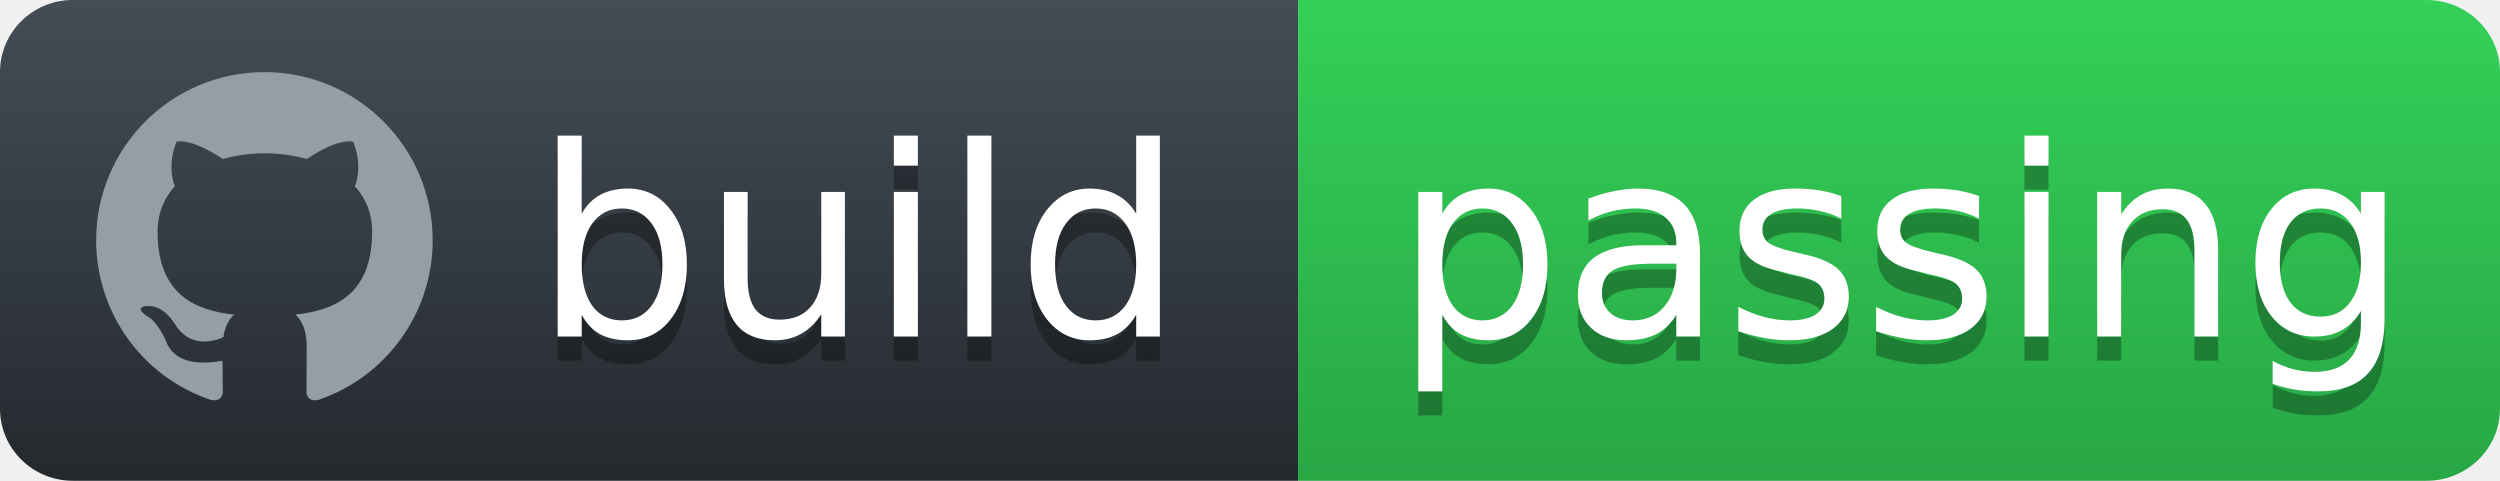
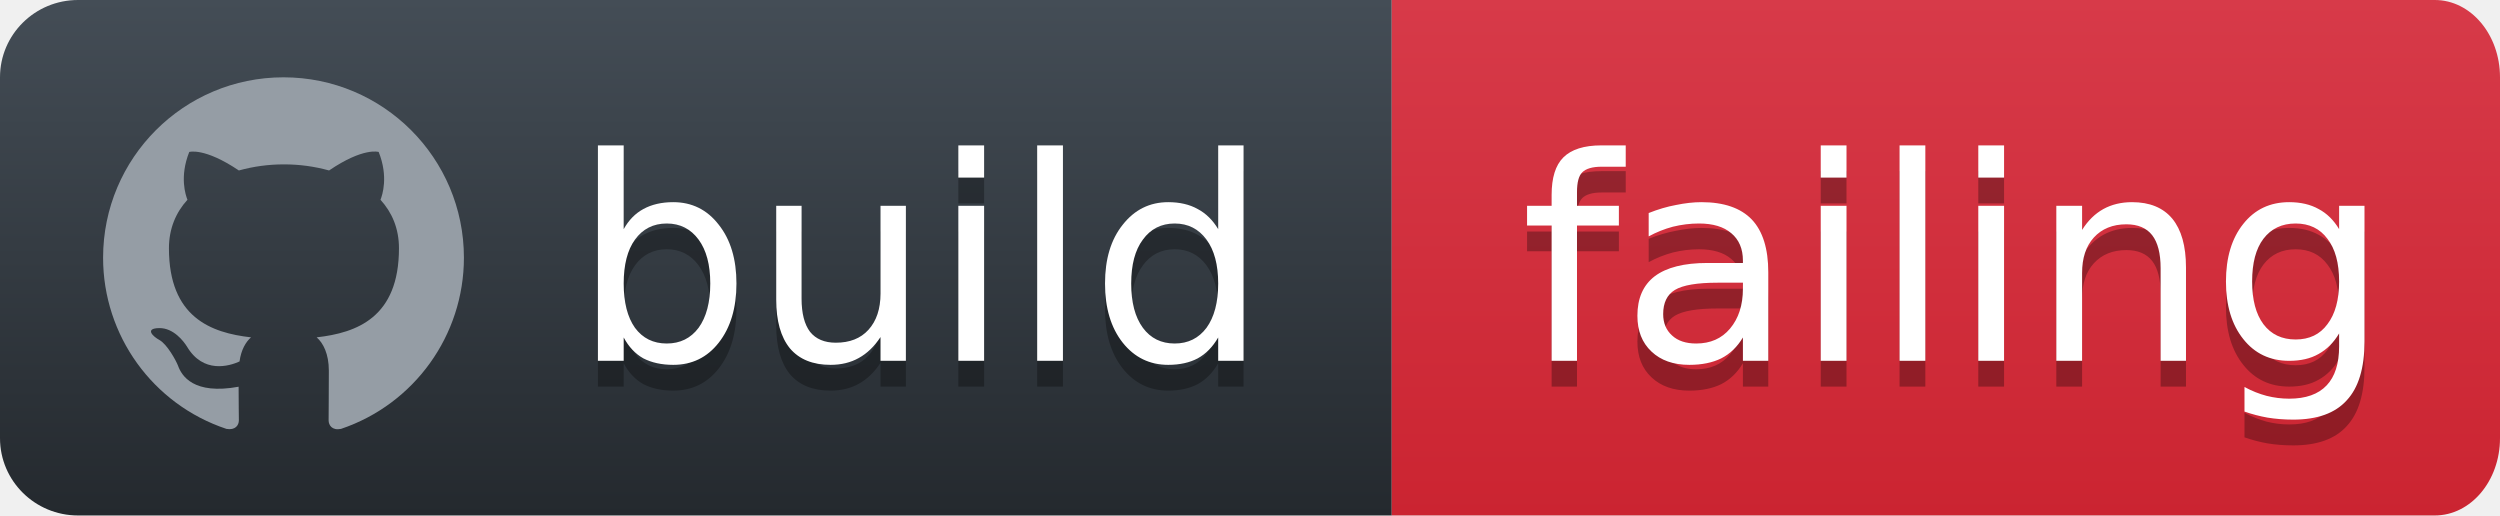
- <svg xmlns="http://www.w3.org/2000/svg" width="104" height="20">
+ <svg xmlns="http://www.w3.org/2000/svg" width="97" height="20">
  <defs>
    <linearGradient id="workflow-fill" x1="50%" y1="0%" x2="50%" y2="100%">
      <stop stop-color="#444D56" offset="0%" />
      <stop stop-color="#24292E" offset="100%" />
    </linearGradient>
    <linearGradient id="state-fill" x1="50%" y1="0%" x2="50%" y2="100%">
-       <stop stop-color="#34D058" offset="0%" />
-       <stop stop-color="#28A745" offset="100%" />
+       <stop stop-color="#D73A49" offset="0%" />
+       <stop stop-color="#CB2431" offset="100%" />
    </linearGradient>
  </defs>
  <g fill="none" fill-rule="evenodd">
    <g font-family="'DejaVu Sans',Verdana,Geneva,sans-serif" font-size="11">
      <path id="workflow-bg" d="M0,3 C0,1.343 1.355,0 3.027,0 L54,0 L54,20 L3.027,20 C1.355,20 0,18.657 0,17 L0,3 Z" fill="url(#workflow-fill)" fill-rule="nonzero" />
      <text fill="#010101" fill-opacity=".3">
        <tspan x="22.198" y="15" aria-hidden="true">build</tspan>
      </text>
      <text fill="#FFFFFF">
        <tspan x="22.198" y="14">build</tspan>
      </text>
    </g>
    <g transform="translate(54)" font-family="'DejaVu Sans',Verdana,Geneva,sans-serif" font-size="11">
-       <path d="M0 0h46.939C48.629 0 50 1.343 50 3v14c0 1.657-1.37 3-3.061 3H0V0z" id="state-bg" fill="url(#state-fill)" fill-rule="nonzero" />
+       <path d="M0 0h40.47C41.869 0 43 1.343 43 3v14c0 1.657-1.132 3-2.53 3H0V0z" id="state-bg" fill="url(#state-fill)" fill-rule="nonzero" />
      <text fill="#010101" fill-opacity=".3" aria-hidden="true">
-         <tspan x="4" y="15">passing</tspan>
+         <tspan x="5" y="15">failing</tspan>
      </text>
      <text fill="#FFFFFF">
-         <tspan x="4" y="14">passing</tspan>
+         <tspan x="5" y="14">failing</tspan>
      </text>
    </g>
    <path fill="#959DA5" d="M11 3c-3.868 0-7 3.132-7 7a6.996 6.996 0 0 0 4.786 6.641c.35.062.482-.148.482-.332 0-.166-.01-.718-.01-1.304-1.758.324-2.213-.429-2.353-.822-.079-.202-.42-.823-.717-.99-.245-.13-.595-.454-.01-.463.552-.009.946.508 1.077.718.63 1.058 1.636.76 2.039.577.061-.455.245-.761.446-.936-1.557-.175-3.185-.779-3.185-3.456 0-.762.271-1.392.718-1.882-.07-.175-.315-.892.07-1.855 0 0 .586-.183 1.925.718a6.5 6.5 0 0 1 1.75-.236 6.5 6.5 0 0 1 1.75.236c1.338-.91 1.925-.718 1.925-.718.385.963.14 1.68.07 1.855.446.49.717 1.112.717 1.882 0 2.686-1.636 3.28-3.194 3.456.254.219.473.639.473 1.295 0 .936-.009 1.689-.009 1.925 0 .184.131.402.481.332A7.011 7.011 0 0 0 18 10c0-3.867-3.133-7-7-7z" />
  </g>
</svg>
